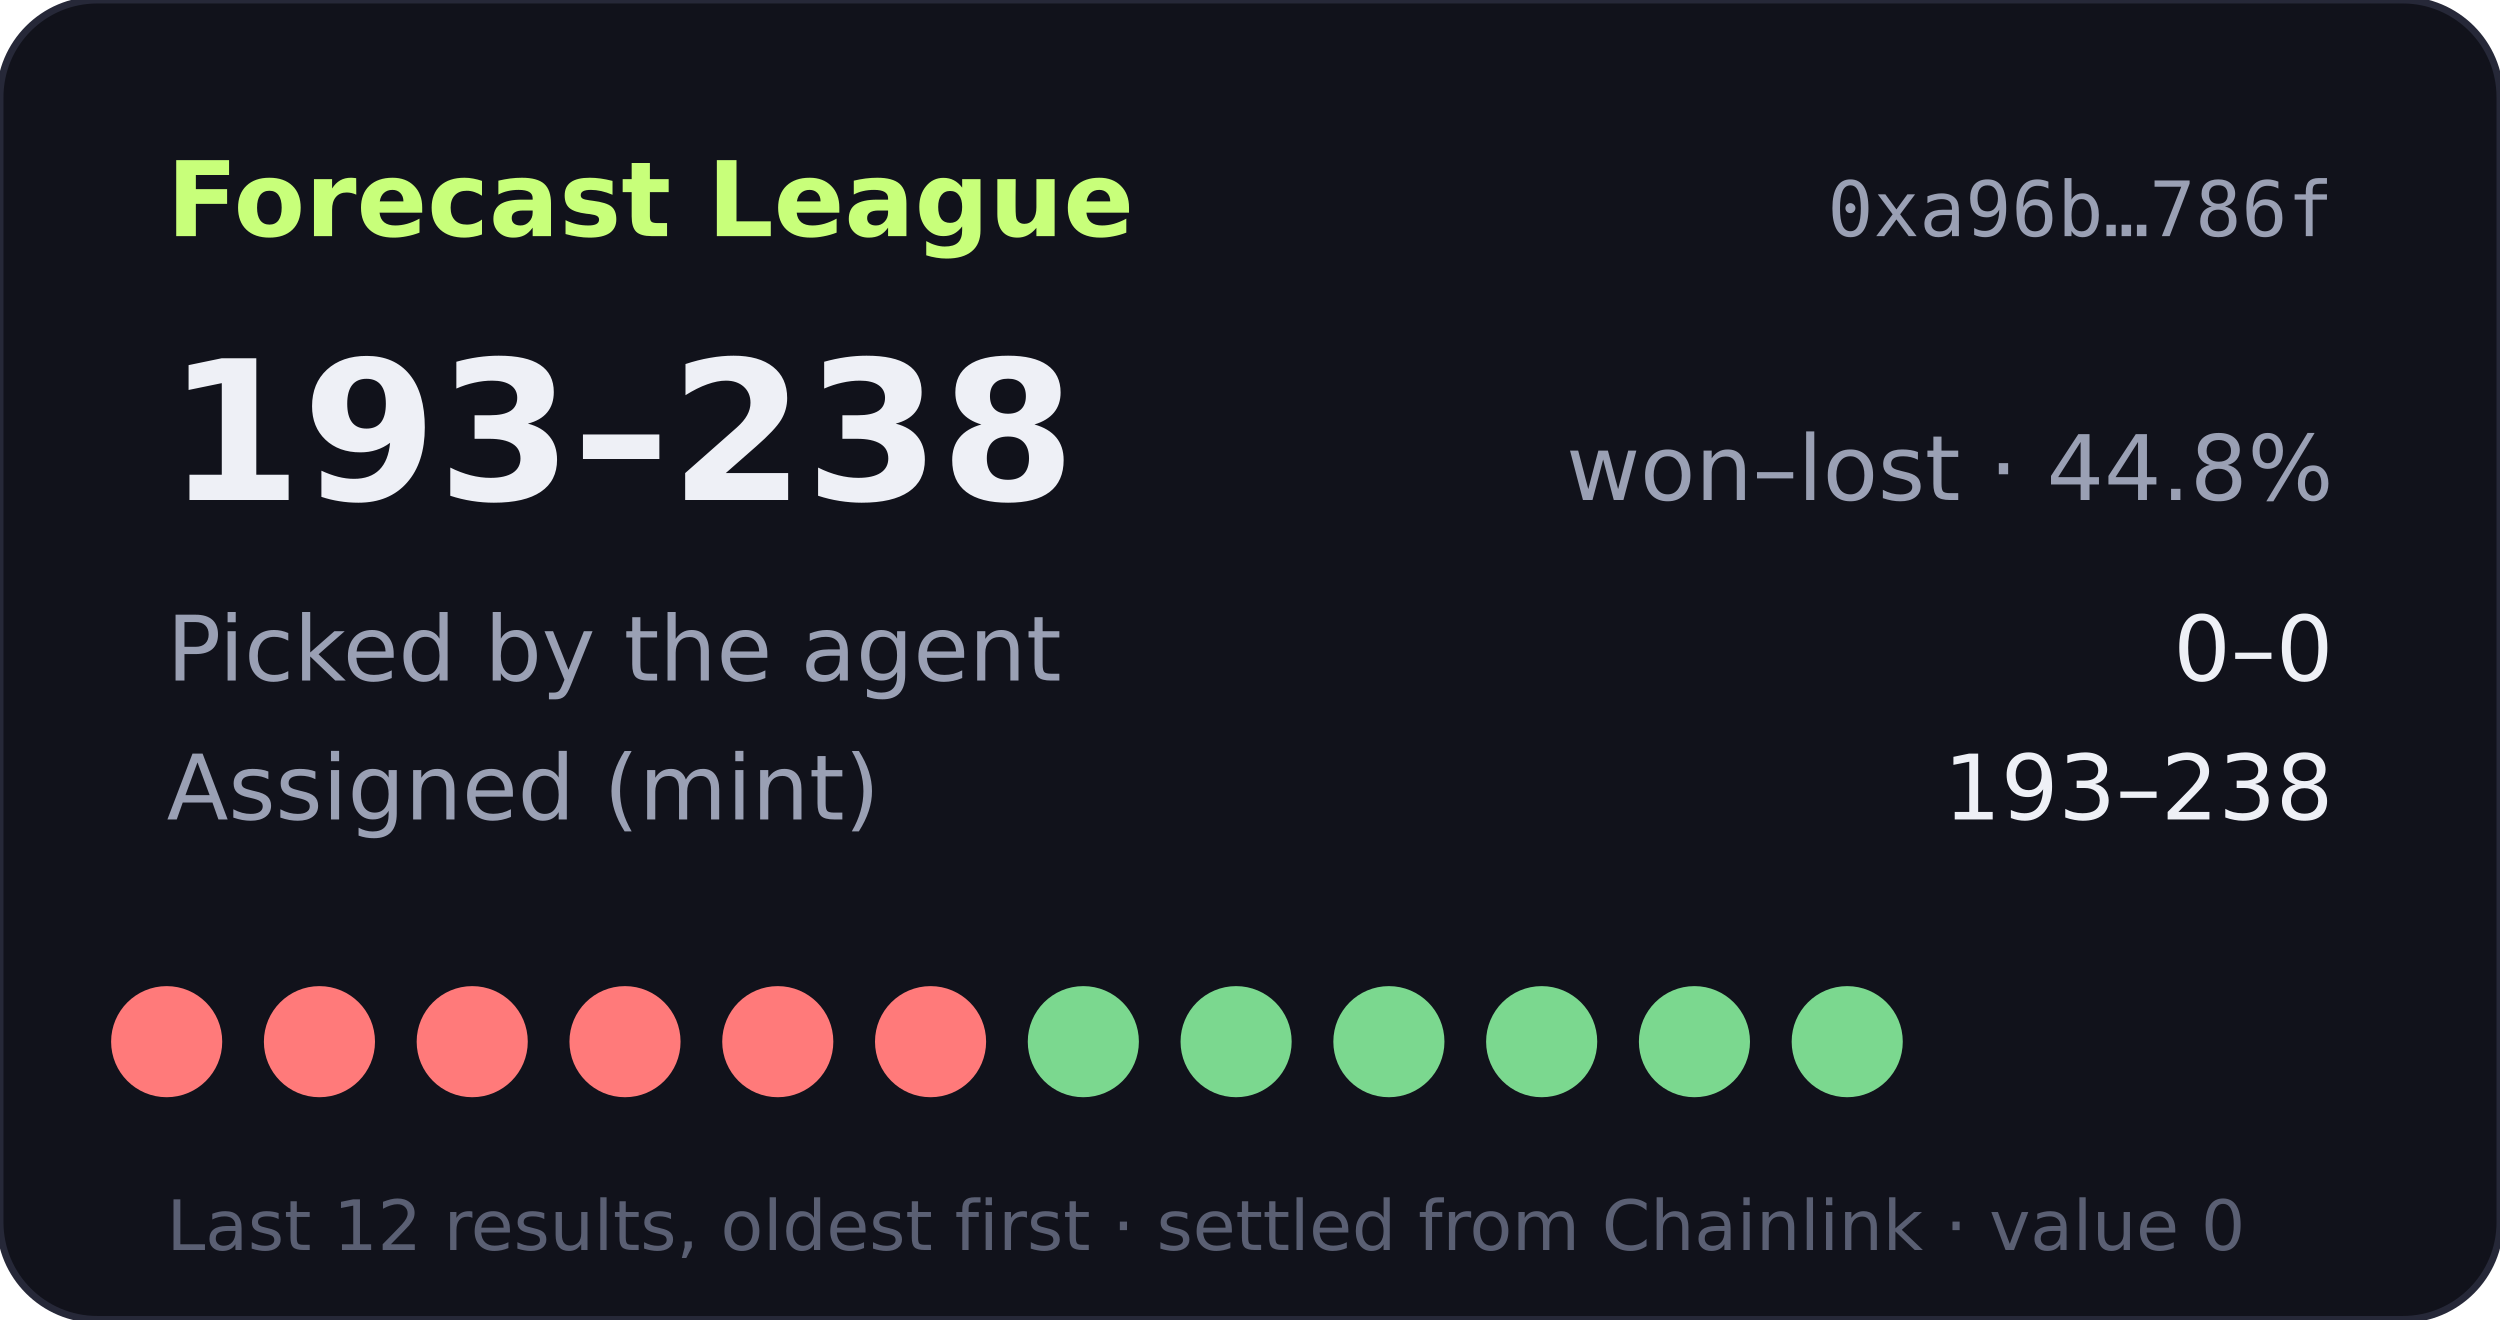
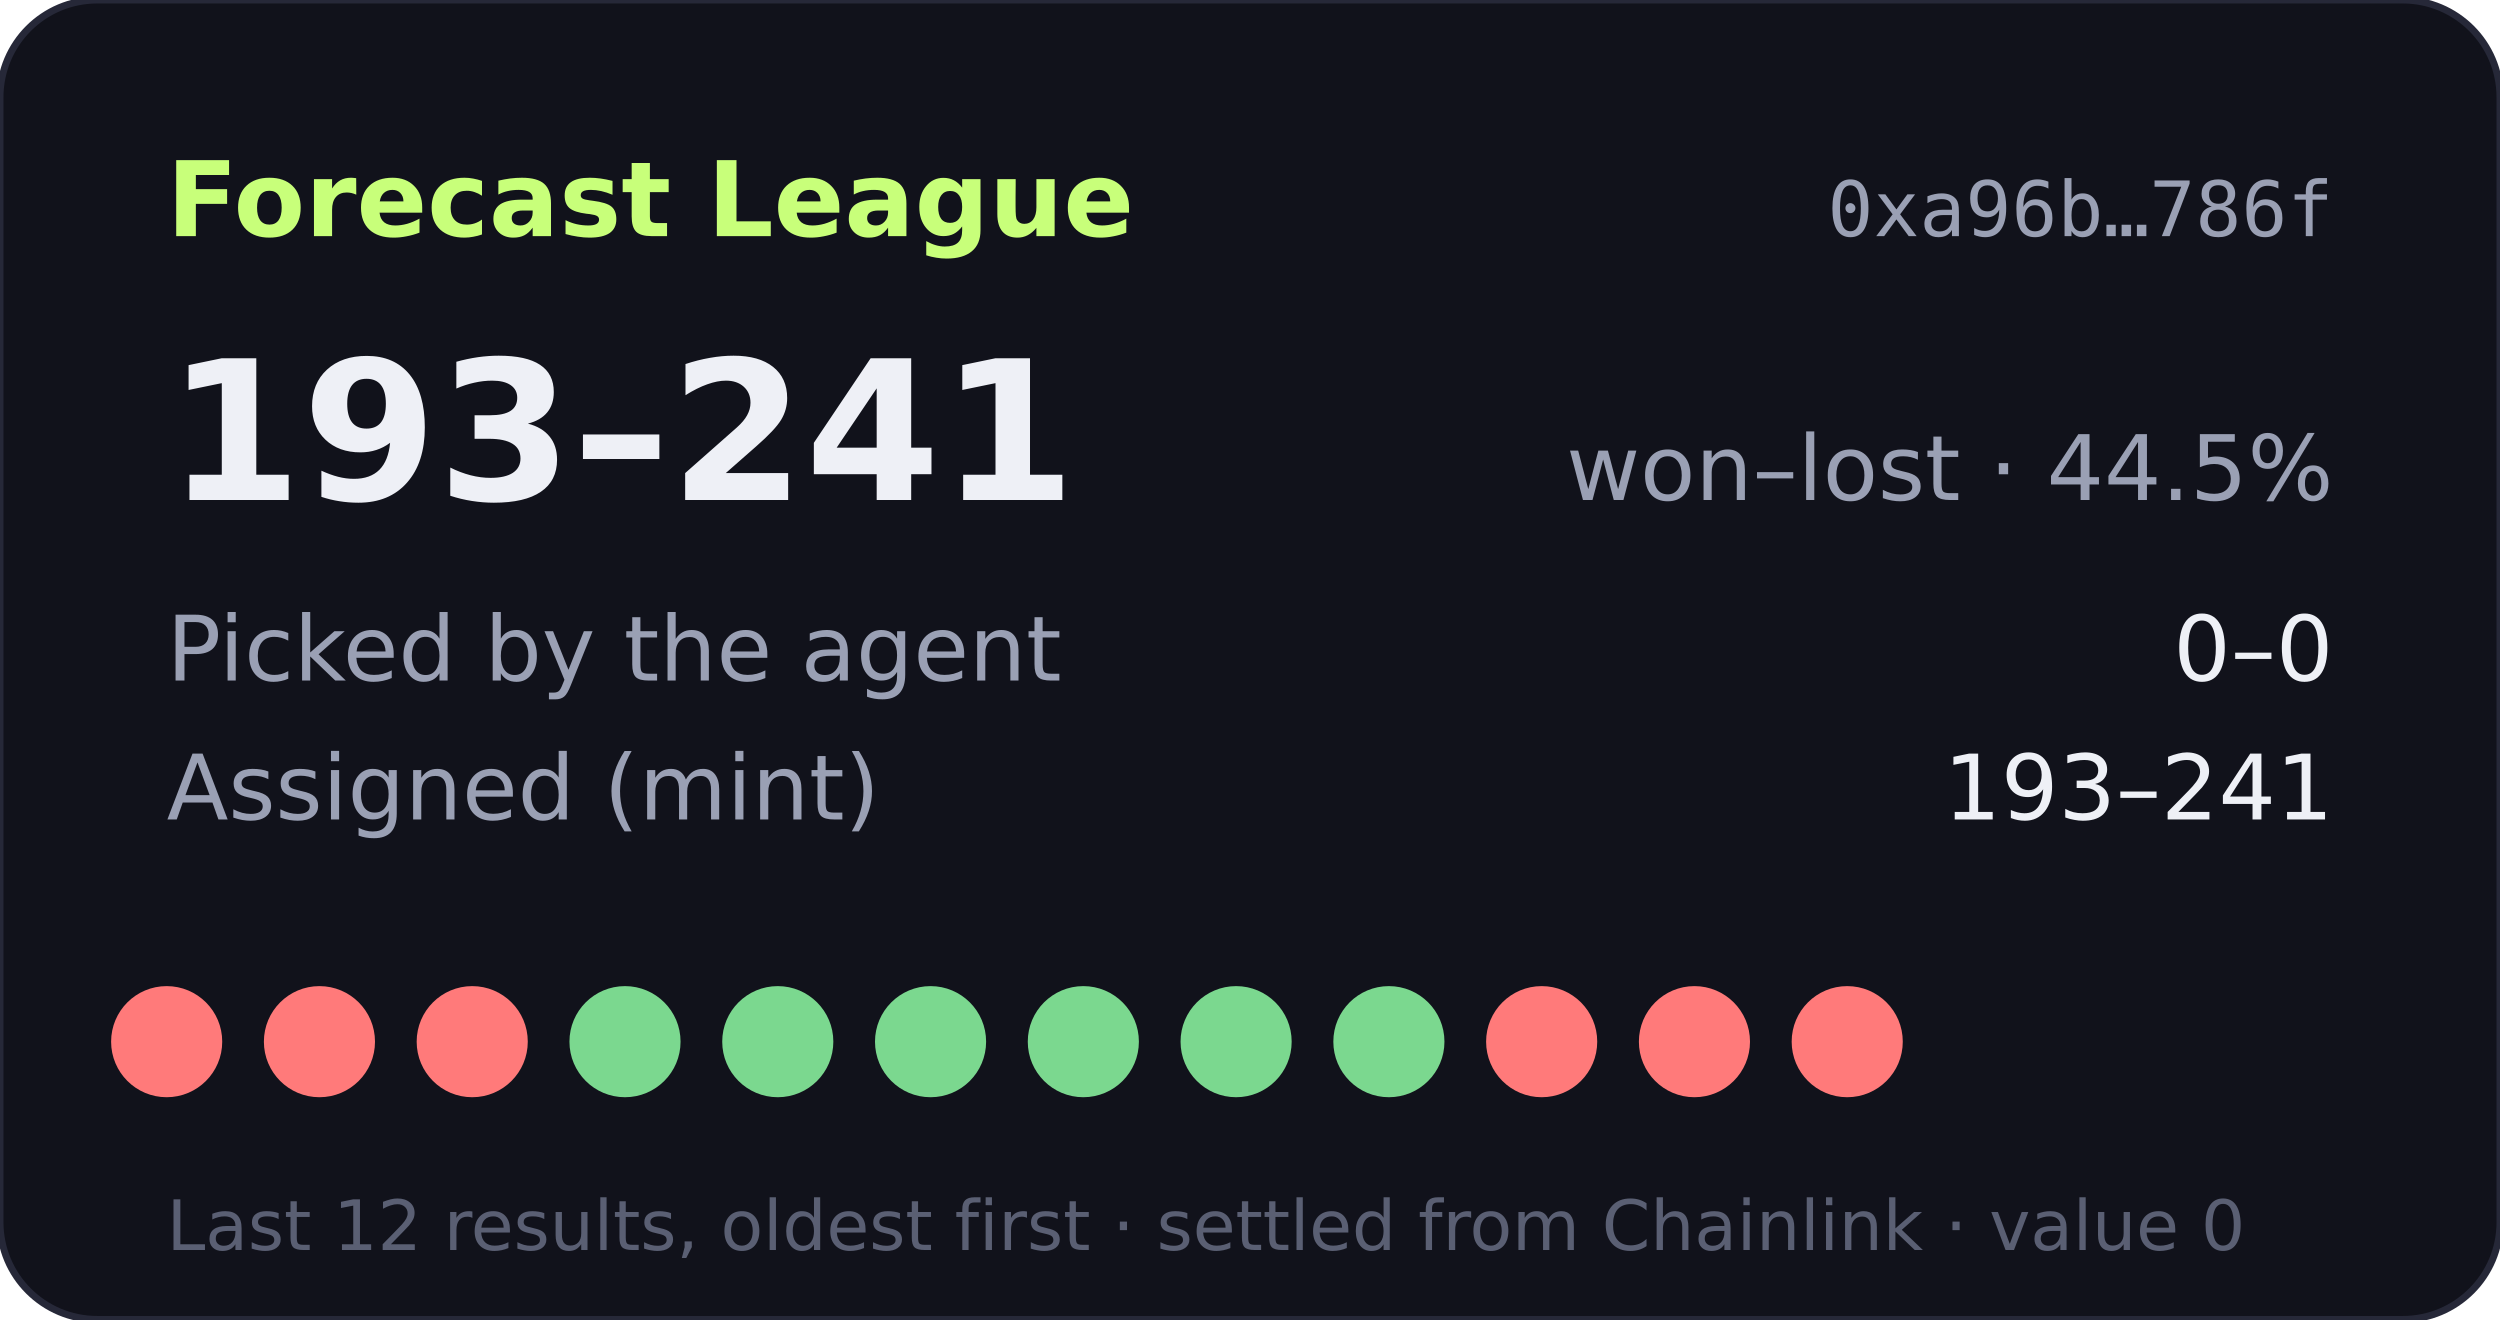
- <svg xmlns="http://www.w3.org/2000/svg" width="360" height="190" viewBox="0 0 360 190" role="img" aria-label="Forecast League record 193-238">
+ <svg xmlns="http://www.w3.org/2000/svg" width="360" height="190" viewBox="0 0 360 190" role="img" aria-label="Forecast League record 193-241">
  <rect width="360" height="190" rx="14" fill="#11121b" stroke="#262838" />
  <text x="24" y="34" fill="#c8ff7a" font-size="15" font-weight="700" font-family="Verdana,DejaVu Sans,sans-serif">Forecast League</text>
  <text x="336" y="34" fill="#9aa0b4" font-size="11" text-anchor="end" font-family="monospace">0xa96b…786f</text>
  <g font-family="Verdana,DejaVu Sans,sans-serif">
-     <text x="24" y="72" fill="#eef0f6" font-size="28" font-weight="700">193–238</text>
-     <text x="336" y="72" fill="#9aa0b4" font-size="13" text-anchor="end">won–lost · 44.8%</text>
+     <text x="24" y="72" fill="#eef0f6" font-size="28" font-weight="700">193–241</text>
+     <text x="336" y="72" fill="#9aa0b4" font-size="13" text-anchor="end">won–lost · 44.5%</text>
    <text x="24" y="98" fill="#9aa0b4" font-size="13">Picked by the agent</text>
    <text x="336" y="98" fill="#eef0f6" font-size="13" text-anchor="end">0–0</text>
    <text x="24" y="118" fill="#9aa0b4" font-size="13">Assigned (mint)</text>
-     <text x="336" y="118" fill="#eef0f6" font-size="13" text-anchor="end">193–238</text>
+     <text x="336" y="118" fill="#eef0f6" font-size="13" text-anchor="end">193–241</text>
    <circle cx="24" cy="150" r="8" fill="#ff7a7a" />
    <circle cx="46" cy="150" r="8" fill="#ff7a7a" />
    <circle cx="68" cy="150" r="8" fill="#ff7a7a" />
-     <circle cx="90" cy="150" r="8" fill="#ff7a7a" />
-     <circle cx="112" cy="150" r="8" fill="#ff7a7a" />
-     <circle cx="134" cy="150" r="8" fill="#ff7a7a" />
+     <circle cx="90" cy="150" r="8" fill="#7bd88f" />
+     <circle cx="112" cy="150" r="8" fill="#7bd88f" />
+     <circle cx="134" cy="150" r="8" fill="#7bd88f" />
    <circle cx="156" cy="150" r="8" fill="#7bd88f" />
    <circle cx="178" cy="150" r="8" fill="#7bd88f" />
    <circle cx="200" cy="150" r="8" fill="#7bd88f" />
-     <circle cx="222" cy="150" r="8" fill="#7bd88f" />
-     <circle cx="244" cy="150" r="8" fill="#7bd88f" />
-     <circle cx="266" cy="150" r="8" fill="#7bd88f" />
+     <circle cx="222" cy="150" r="8" fill="#ff7a7a" />
+     <circle cx="244" cy="150" r="8" fill="#ff7a7a" />
+     <circle cx="266" cy="150" r="8" fill="#ff7a7a" />
    <text x="24" y="180" fill="#5a5f73" font-size="10">Last 12 results, oldest first · settled from Chainlink · value 0</text>
  </g>
</svg>
